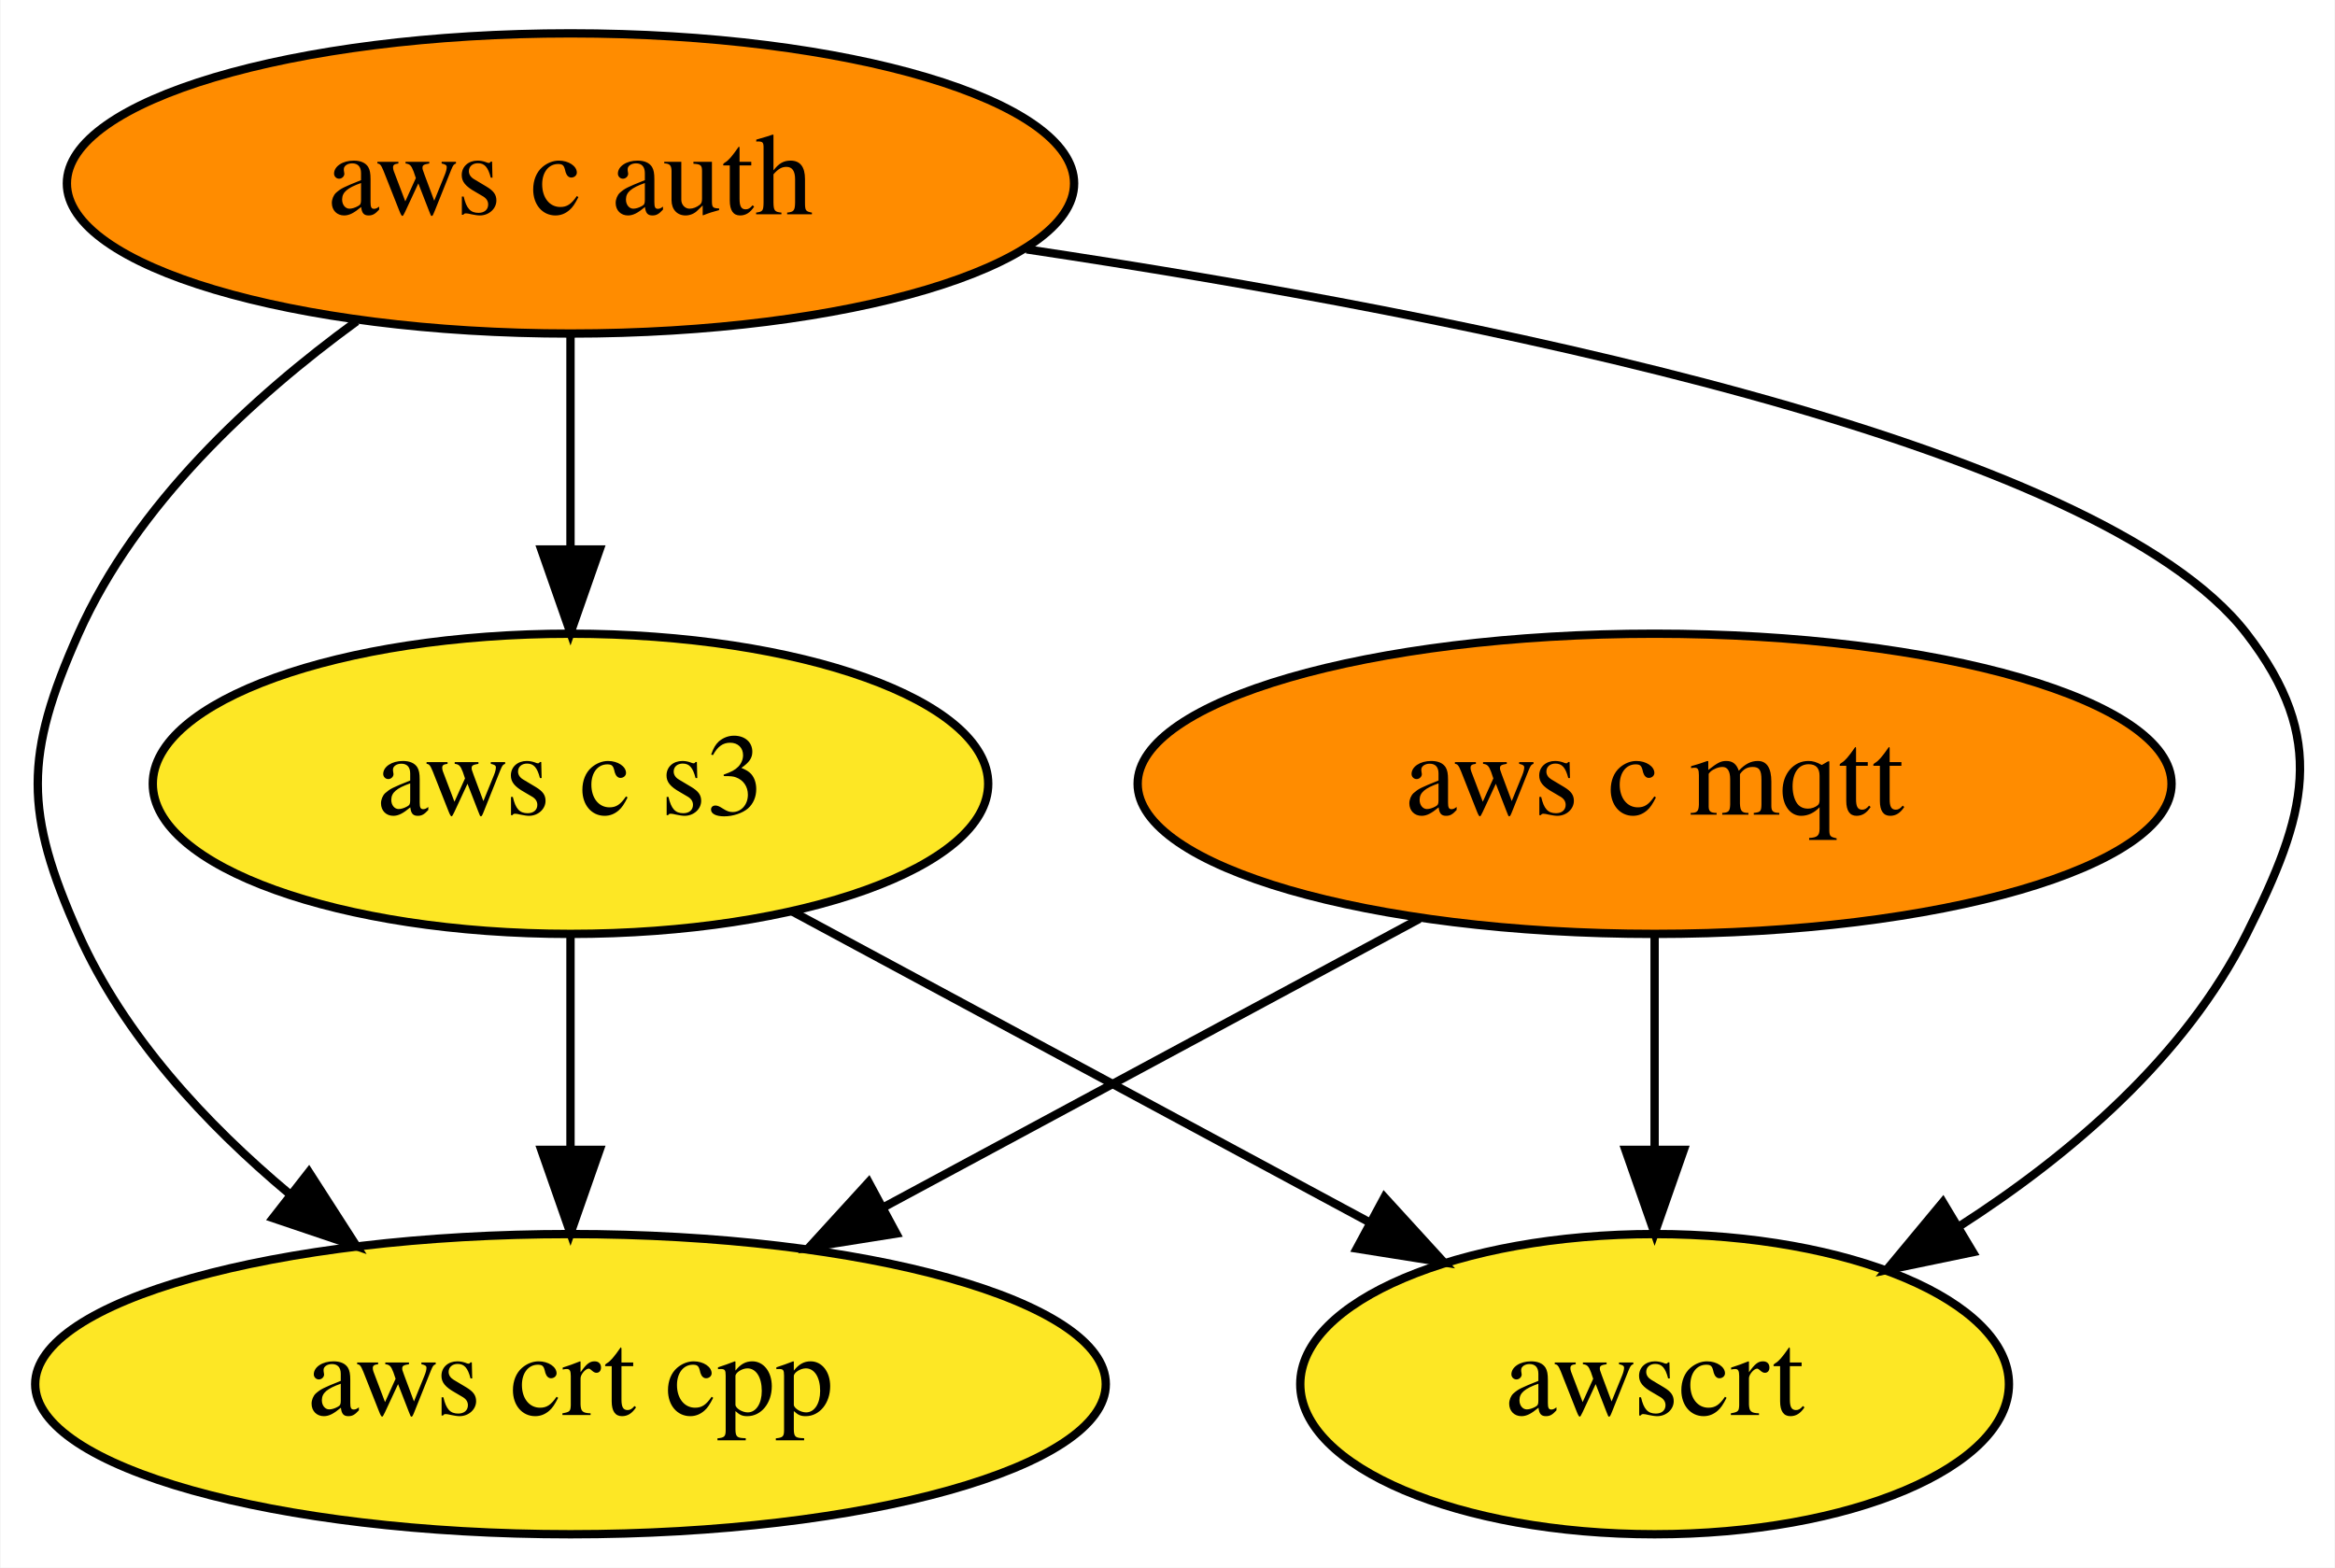
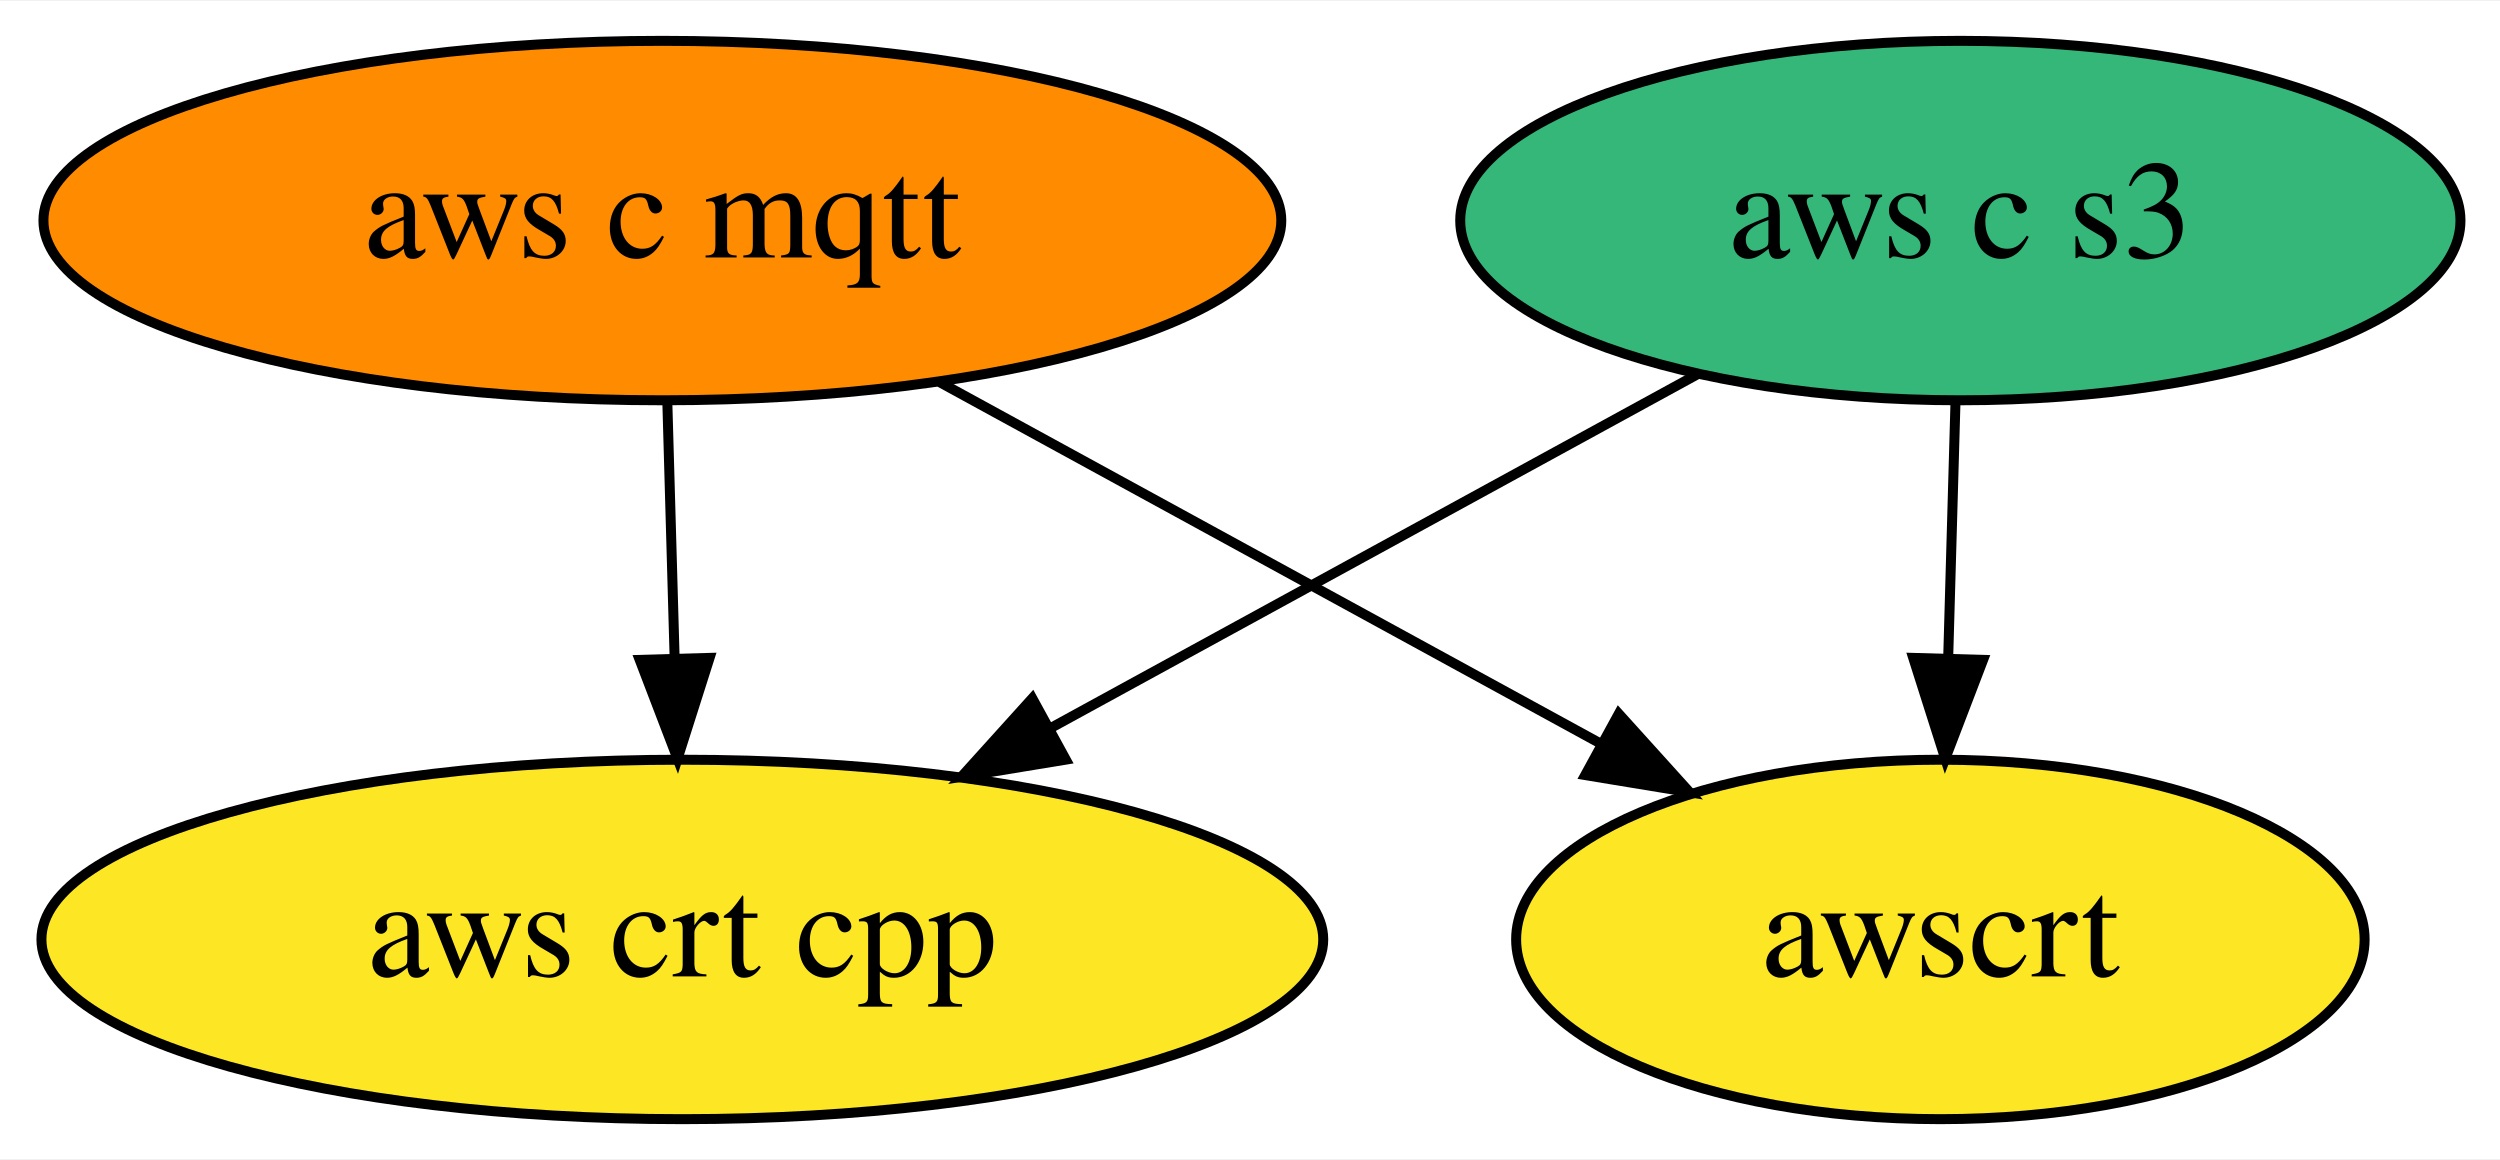
- <svg xmlns="http://www.w3.org/2000/svg" xmlns:xlink="http://www.w3.org/1999/xlink" width="280pt" height="188pt" viewBox="0.00 0.00 279.86 188.00">
-   <g id="graph0" class="graph" transform="scale(1 1) rotate(0) translate(4 184)">
-     <polygon fill="white" stroke="transparent" points="-4,4 -4,-184 275.86,-184 275.86,4 -4,4" />
+ <svg xmlns="http://www.w3.org/2000/svg" xmlns:xlink="http://www.w3.org/1999/xlink" width="250pt" height="116pt" viewBox="0.00 0.00 250.39 116.00">
+   <g id="graph0" class="graph" transform="scale(1 1) rotate(0) translate(4 112)">
+     <polygon fill="white" stroke="transparent" points="-4,4 -4,-112 246.39,-112 246.39,4 -4,4" />
    <g id="node1" class="node">
      <g id="a_node1">
        <a xlink:href="https://github.com/conda-forge/aws-c-mqtt-feedstock" xlink:title="aws c mqtt">
-           <ellipse fill="#ff8c00" stroke="black" cx="194.34" cy="-90" rx="61.99" ry="18" />
-           <text text-anchor="middle" x="194.34" y="-86.3" font-family="Times,serif" font-size="14.00">aws c mqtt</text>
+           <ellipse fill="#ff8c00" stroke="black" cx="62.34" cy="-90" rx="61.99" ry="18" />
+           <text text-anchor="middle" x="62.34" y="-86.3" font-family="Times,serif" font-size="14.00">aws c mqtt</text>
        </a>
      </g>
    </g>
-     <g id="node3" class="node">
-       <g id="a_node3">
+     <g id="node2" class="node">
+       <g id="a_node2">
        <a xlink:href="https://github.com/conda-forge/aws-crt-cpp-feedstock" xlink:title="aws crt cpp">
          <ellipse fill="#fde725" stroke="black" cx="64.34" cy="-18" rx="64.19" ry="18" />
          <text text-anchor="middle" x="64.34" y="-14.3" font-family="Times,serif" font-size="14.00">aws crt cpp</text>
        </a>
      </g>
    </g>
    <g id="edge1" class="edge">
-       <path fill="none" stroke="black" d="M166.14,-73.81C147.36,-63.7 122.47,-50.3 102,-39.28" />
-       <polygon fill="black" stroke="black" points="103.41,-36.06 92.95,-34.4 100.09,-42.22 103.41,-36.06" />
+       <path fill="none" stroke="black" d="M62.84,-71.7C63.06,-63.98 63.32,-54.71 63.57,-46.11" />
+       <polygon fill="black" stroke="black" points="67.07,-46.2 63.86,-36.1 60.07,-46 67.07,-46.2" />
    </g>
-     <g id="node5" class="node">
-       <g id="a_node5">
+     <g id="node4" class="node">
+       <g id="a_node4">
        <a xlink:href="https://github.com/conda-forge/awscrt-feedstock" xlink:title="awscrt">
-           <ellipse fill="#fde725" stroke="black" cx="194.34" cy="-18" rx="42.49" ry="18" />
-           <text text-anchor="middle" x="194.34" y="-14.3" font-family="Times,serif" font-size="14.00">awscrt</text>
+           <ellipse fill="#fde725" stroke="black" cx="190.34" cy="-18" rx="42.49" ry="18" />
+           <text text-anchor="middle" x="190.34" y="-14.3" font-family="Times,serif" font-size="14.00">awscrt</text>
        </a>
      </g>
    </g>
    <g id="edge2" class="edge">
-       <path fill="none" stroke="black" d="M194.34,-71.7C194.34,-63.98 194.34,-54.71 194.34,-46.11" />
-       <polygon fill="black" stroke="black" points="197.84,-46.1 194.34,-36.1 190.84,-46.1 197.84,-46.1" />
+       <path fill="none" stroke="black" d="M90.12,-73.81C109.59,-63.16 135.73,-48.87 156.43,-37.55" />
+       <polygon fill="black" stroke="black" points="158.13,-40.6 165.23,-32.74 154.77,-34.46 158.13,-40.6" />
    </g>
-     <g id="node2" class="node">
-       <g id="a_node2">
-         <a xlink:href="https://github.com/conda-forge/aws-c-auth-feedstock" xlink:title="aws c auth">
-           <ellipse fill="#ff8c00" stroke="black" cx="64.34" cy="-162" rx="60.39" ry="18" />
-           <text text-anchor="middle" x="64.34" y="-158.3" font-family="Times,serif" font-size="14.00">aws c auth</text>
-         </a>
-       </g>
-     </g>
-     <g id="edge4" class="edge">
-       <path fill="none" stroke="black" d="M38.7,-145.47C26.13,-136.31 12.24,-123.47 5.34,-108 -1.17,-93.39 -1.17,-86.61 5.34,-72 10.79,-59.8 20.58,-49.23 30.65,-40.81" />
-       <polygon fill="black" stroke="black" points="32.97,-43.44 38.7,-34.53 28.66,-37.92 32.97,-43.44" />
-     </g>
-     <g id="node4" class="node">
-       <g id="a_node4">
+     <g id="node3" class="node">
+       <g id="a_node3">
        <a xlink:href="https://github.com/conda-forge/aws-c-s3-feedstock" xlink:title="aws c s3">
-           <ellipse fill="#fde725" stroke="black" cx="64.34" cy="-90" rx="50.09" ry="18" />
-           <text text-anchor="middle" x="64.34" y="-86.3" font-family="Times,serif" font-size="14.00">aws c s3</text>
+           <ellipse fill="#35b779" stroke="black" cx="192.34" cy="-90" rx="50.09" ry="18" />
+           <text text-anchor="middle" x="192.34" y="-86.3" font-family="Times,serif" font-size="14.00">aws c s3</text>
        </a>
      </g>
    </g>
    <g id="edge3" class="edge">
-       <path fill="none" stroke="black" d="M64.34,-143.7C64.34,-135.98 64.34,-126.71 64.34,-118.11" />
-       <polygon fill="black" stroke="black" points="67.84,-118.1 64.34,-108.1 60.84,-118.1 67.84,-118.1" />
+       <path fill="none" stroke="black" d="M166.13,-74.67C147.4,-64.42 121.94,-50.5 101.17,-39.14" />
+       <polygon fill="black" stroke="black" points="102.75,-36.01 92.29,-34.29 99.39,-42.15 102.75,-36.01" />
    </g>
-     <g id="edge5" class="edge">
-       <path fill="none" stroke="black" d="M119.02,-154.1C172.22,-146.14 247.56,-131.08 265.34,-108 275.11,-95.33 272.52,-86.3 265.34,-72 257.94,-57.22 244.24,-45.51 230.83,-36.9" />
-       <polygon fill="black" stroke="black" points="232.51,-33.83 222.14,-31.68 228.91,-39.83 232.51,-33.83" />
-     </g>
-     <g id="edge6" class="edge">
-       <path fill="none" stroke="black" d="M64.34,-71.7C64.34,-63.98 64.34,-54.71 64.34,-46.11" />
-       <polygon fill="black" stroke="black" points="67.84,-46.1 64.34,-36.1 60.84,-46.1 67.84,-46.1" />
-     </g>
-     <g id="edge7" class="edge">
-       <path fill="none" stroke="black" d="M90.97,-74.67C110.98,-63.89 138.57,-49.03 160.21,-37.38" />
-       <polygon fill="black" stroke="black" points="161.94,-40.42 169.08,-32.6 158.62,-34.26 161.94,-40.42" />
+     <g id="edge4" class="edge">
+       <path fill="none" stroke="black" d="M191.85,-71.7C191.63,-63.98 191.36,-54.71 191.12,-46.11" />
+       <polygon fill="black" stroke="black" points="194.62,-46 190.83,-36.1 187.62,-46.2 194.62,-46" />
    </g>
  </g>
</svg>
